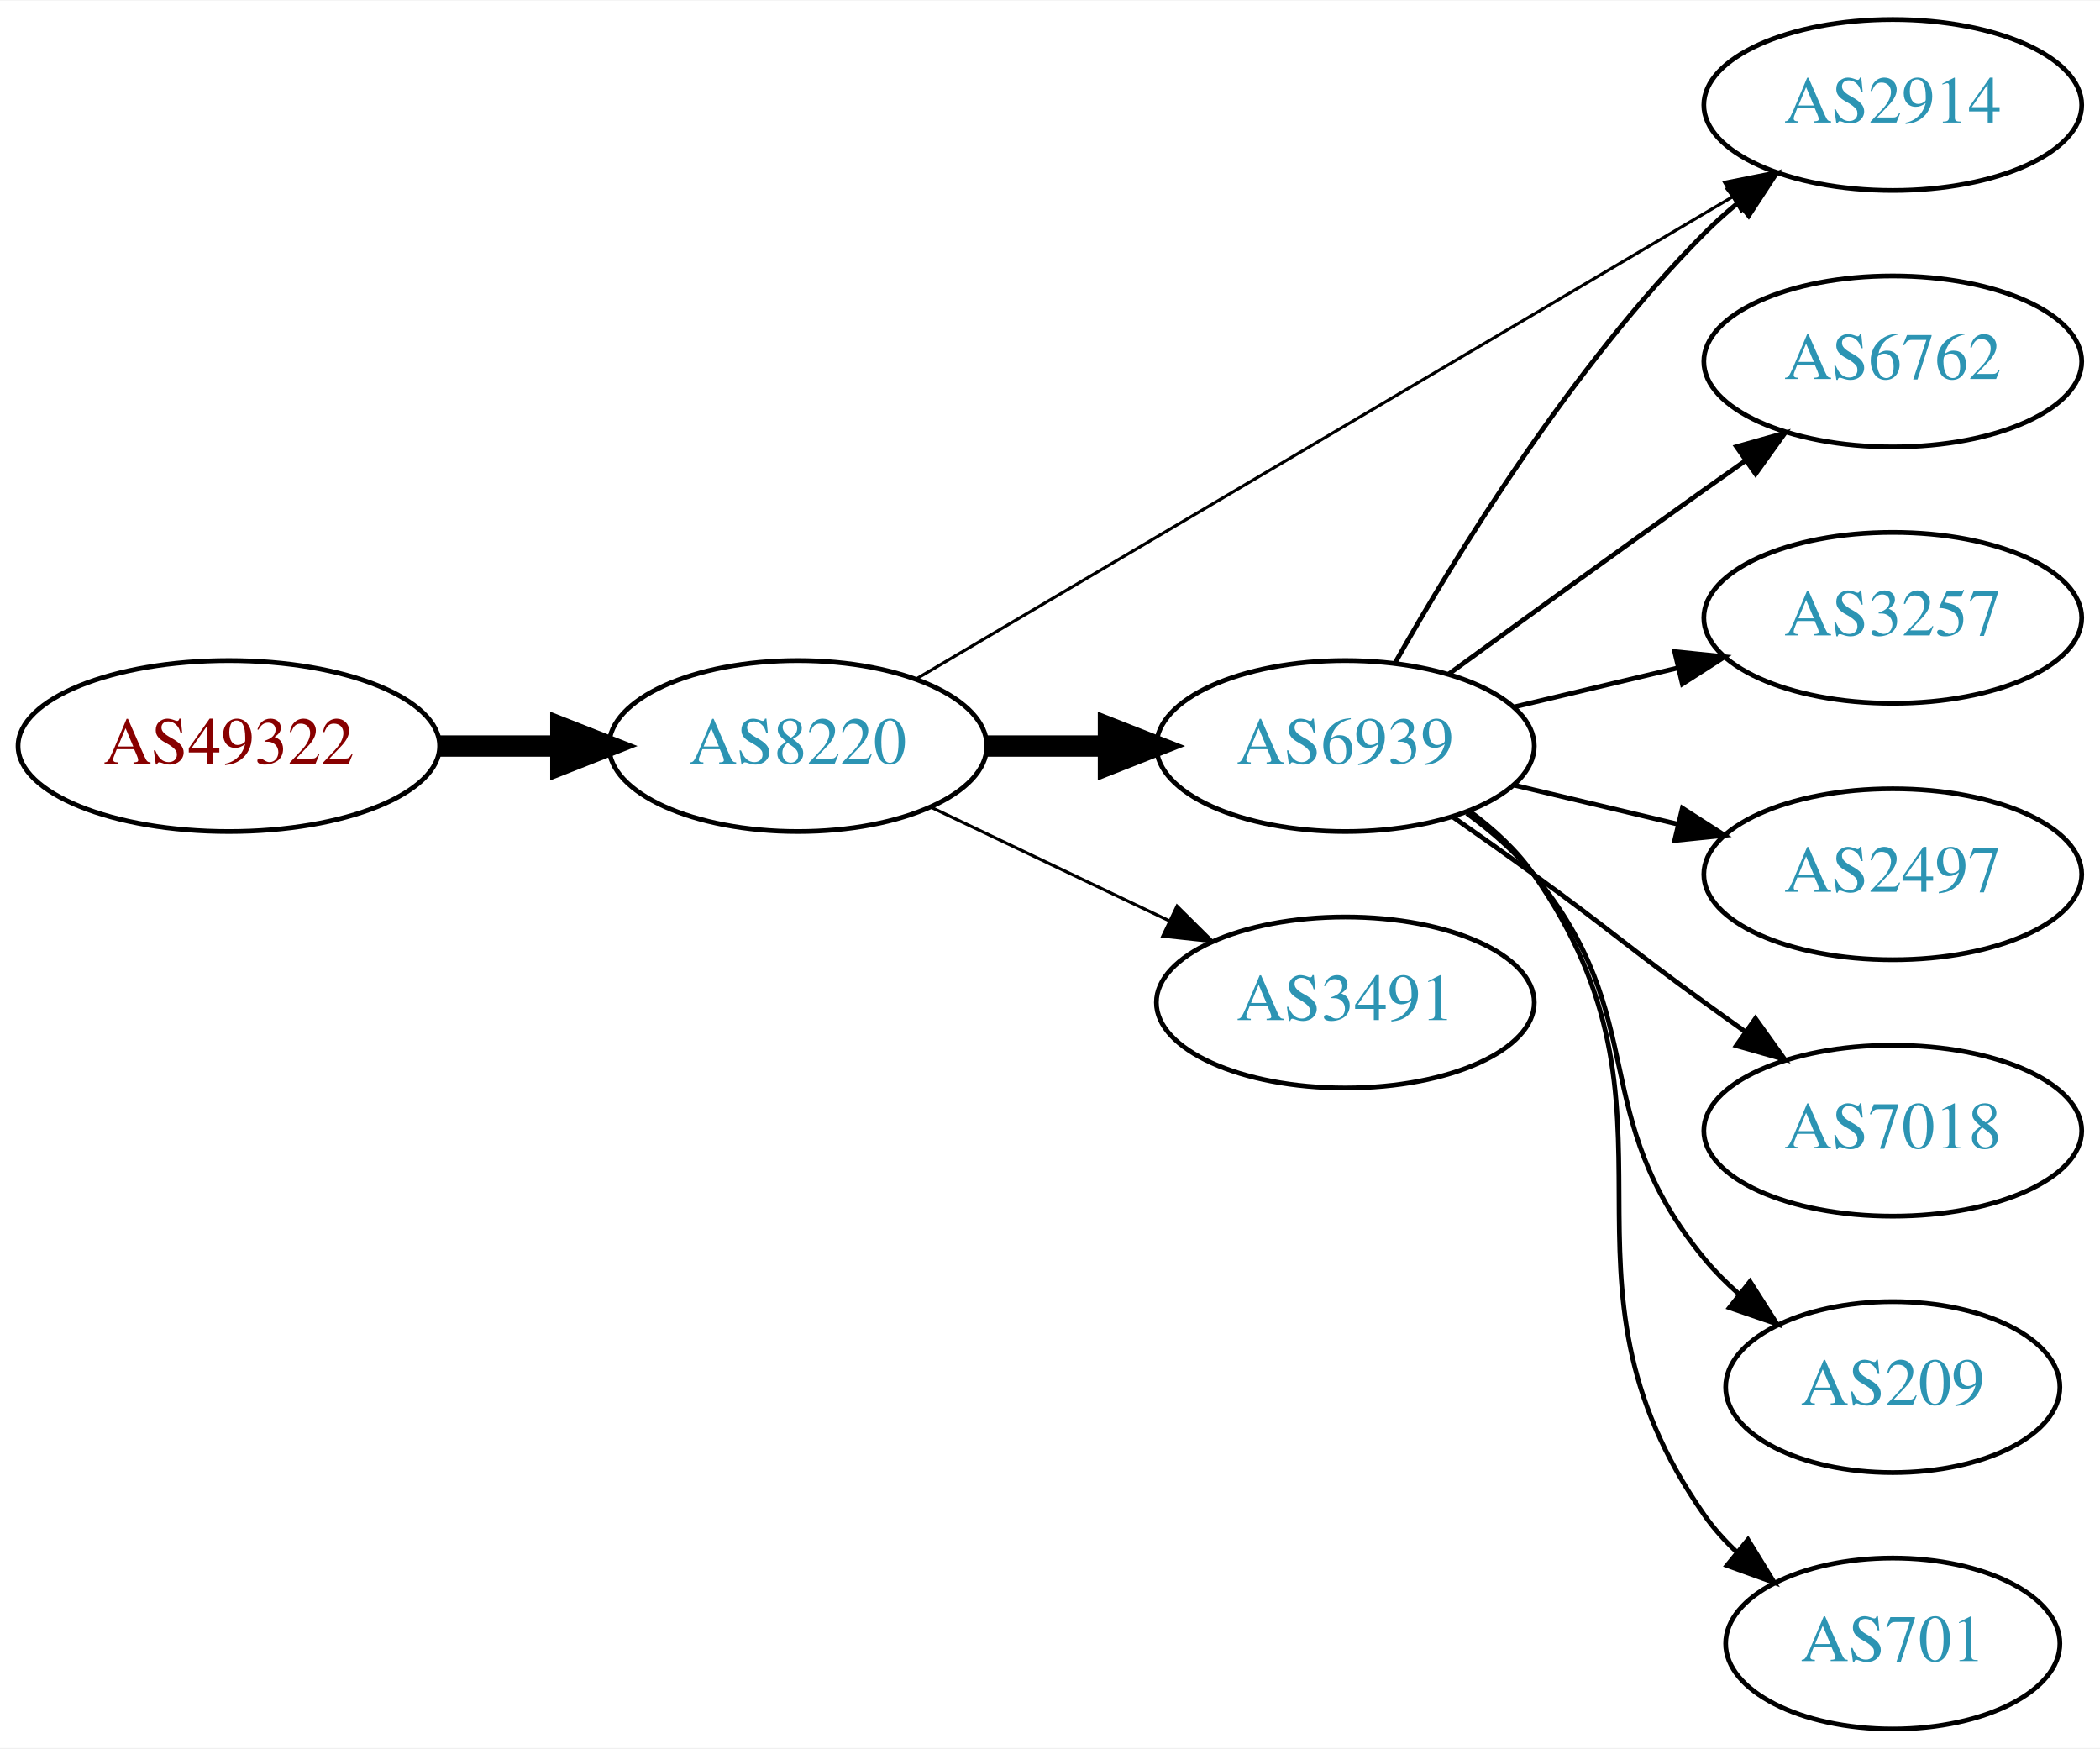
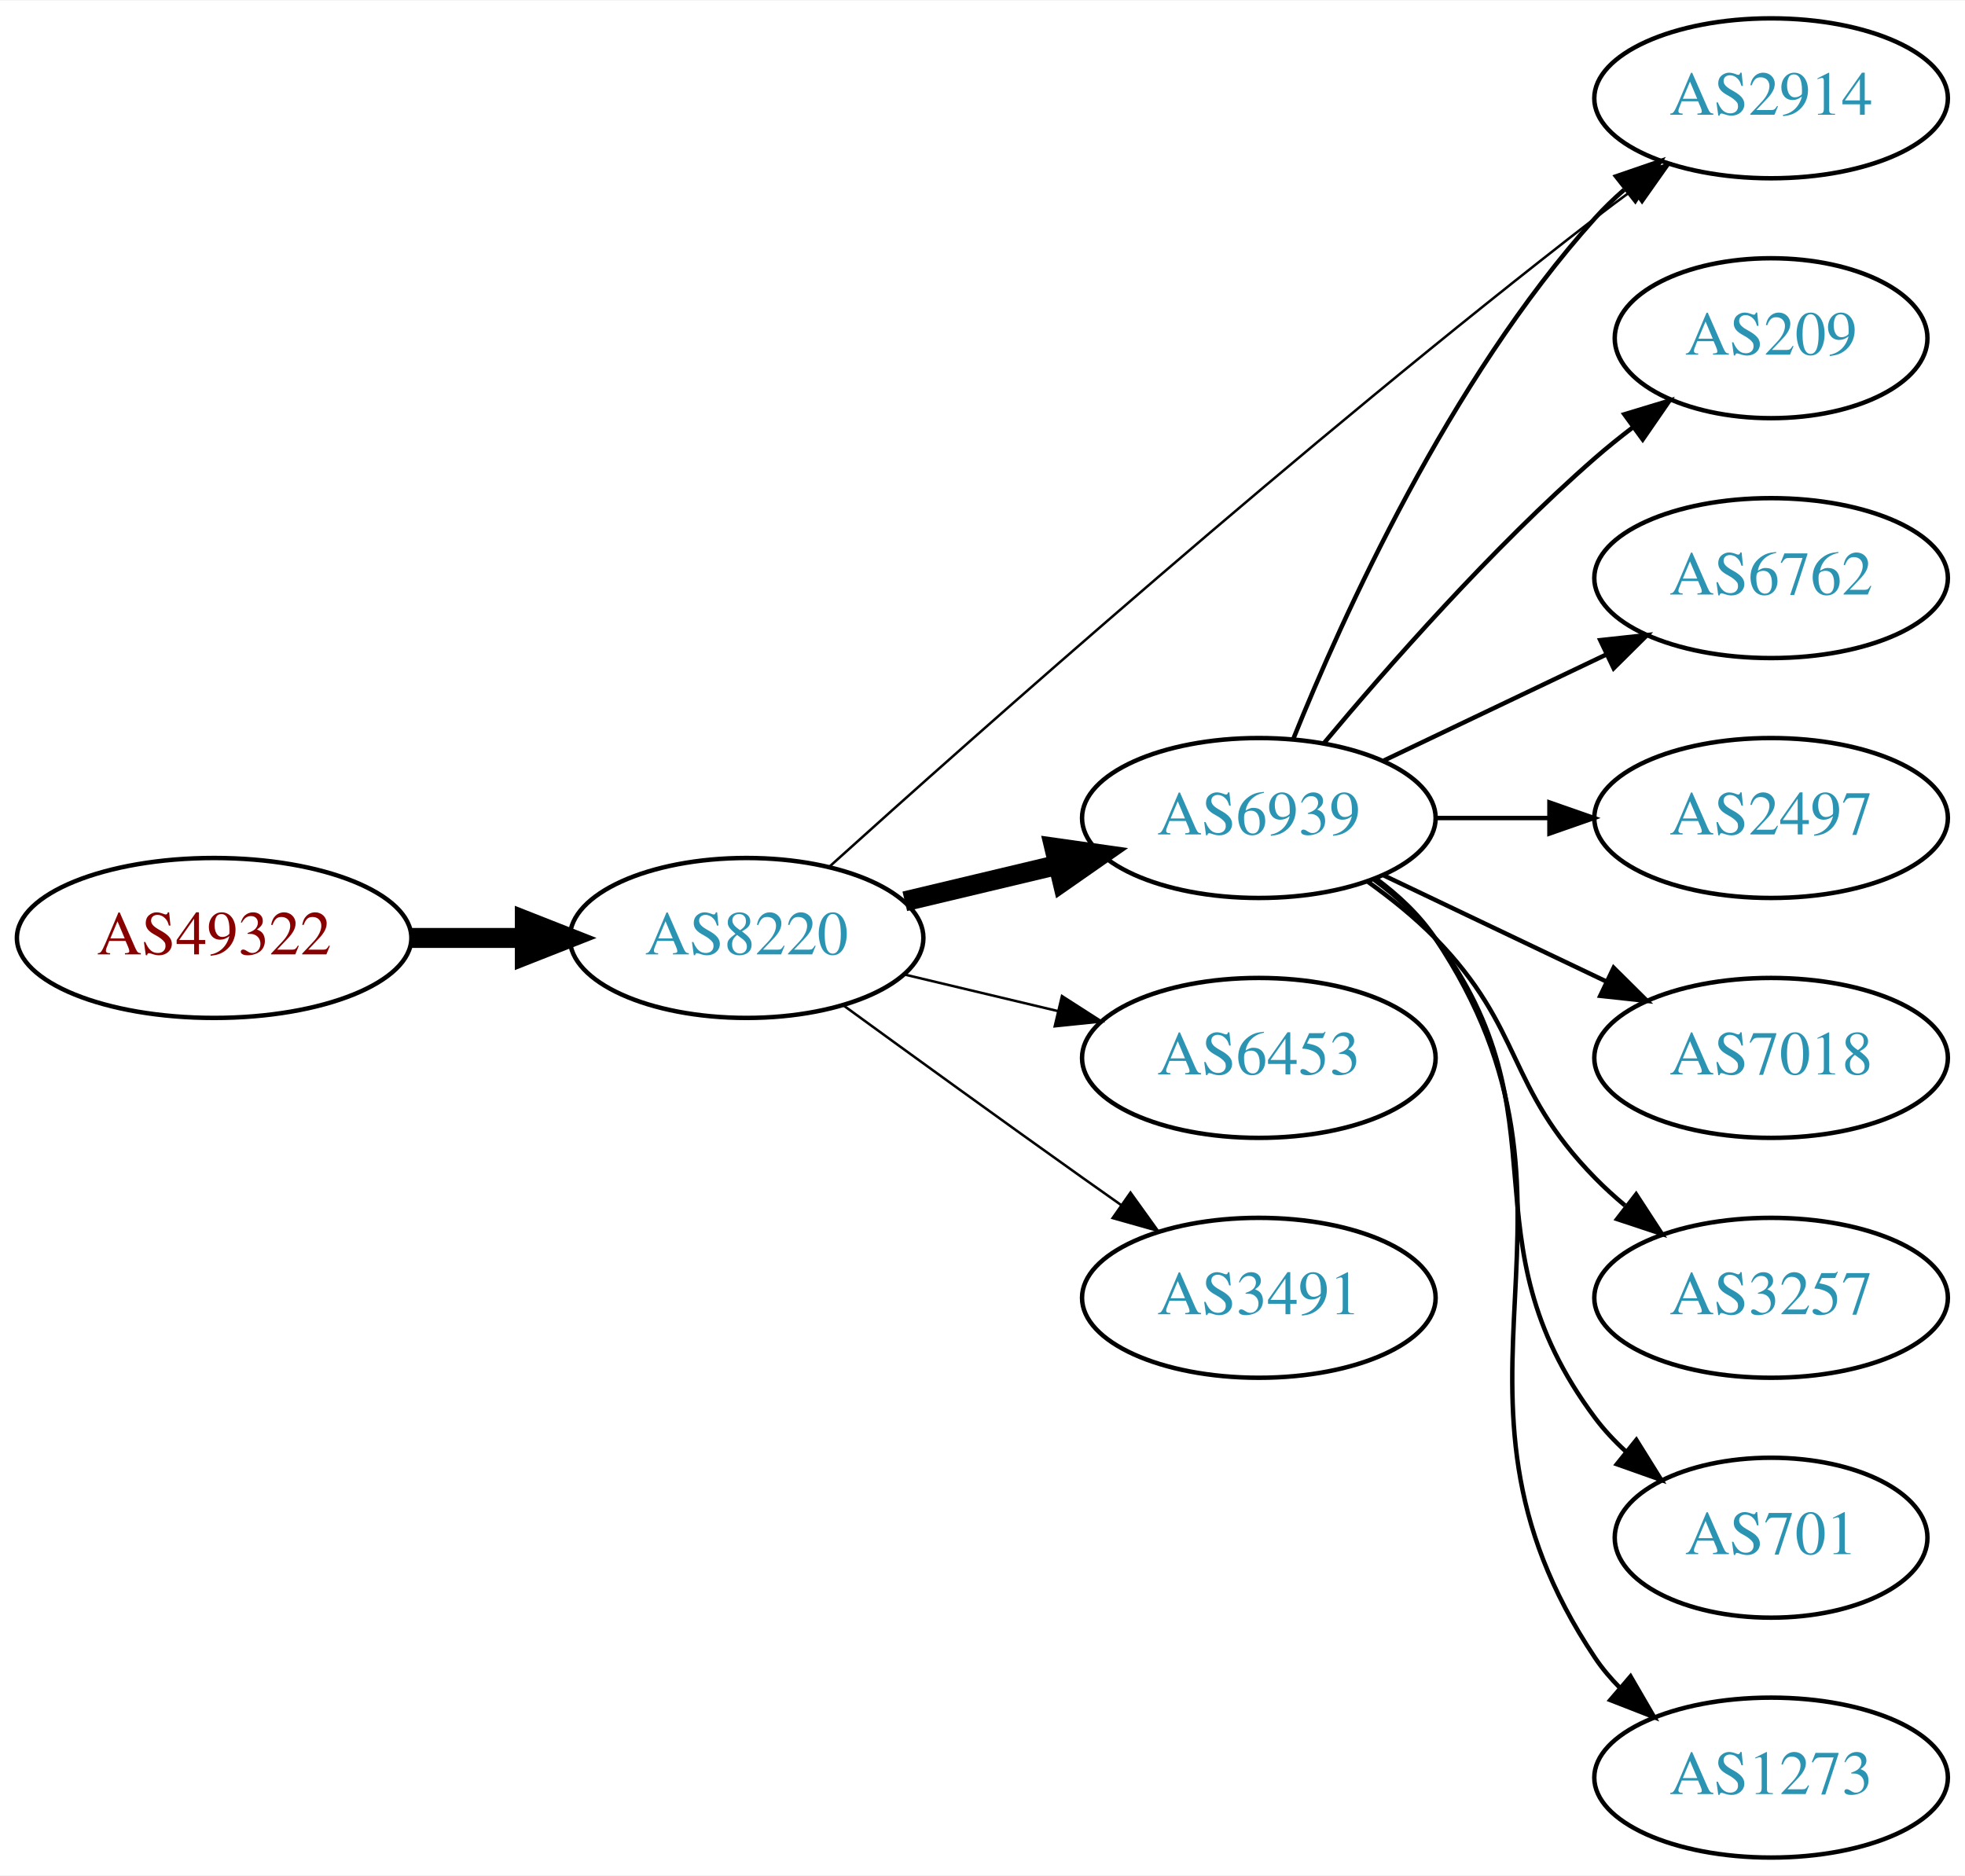
- <svg xmlns="http://www.w3.org/2000/svg" xmlns:xlink="http://www.w3.org/1999/xlink" width="442pt" height="368pt" viewBox="0.00 0.00 442.27 368.00">
-   <g id="graph0" class="graph" transform="scale(1 1) rotate(0) translate(4 364)">
-     <polygon fill="white" stroke="none" points="-4,4 -4,-364 438.271,-364 438.271,4 -4,4" />
+ <svg xmlns="http://www.w3.org/2000/svg" xmlns:xlink="http://www.w3.org/1999/xlink" width="442pt" height="422pt" viewBox="0.00 0.00 442.27 422.00">
+   <g id="graph0" class="graph" transform="scale(1 1) rotate(0) translate(4 418)">
+     <polygon fill="white" stroke="none" points="-4,4 -4,-418 438.271,-418 438.271,4 -4,4" />
    <g id="node1" class="node">
      <g id="a_node1">
        <a xlink:href="/asn/49322" xlink:title="AS49322 ~ ViM Internetdienstleistungen GmbH [AT]">
          <ellipse fill="#ffffff" stroke="black" cx="44.196" cy="-207" rx="44.393" ry="18" />
          <text text-anchor="middle" x="44.196" y="-203.3" font-family="Times,serif" font-size="14.00" fill="#880000">AS49322</text>
        </a>
      </g>
    </g>
    <g id="node2" class="node">
      <g id="a_node2">
        <a xlink:href="/asn/8220" xlink:title="AS8220 ~ COLT [GB]">
          <ellipse fill="#ffffff" stroke="black" cx="164.039" cy="-207" rx="39.794" ry="18" />
          <text text-anchor="middle" x="164.039" y="-203.3" font-family="Times,serif" font-size="14.00" fill="#2c94b3">AS8220</text>
        </a>
      </g>
    </g>
    <g id="edge1" class="edge">
      <path fill="none" stroke="black" stroke-width="4.5" d="M88.407,-207C96.72,-207 105.482,-207 113.965,-207" />
      <polygon fill="black" stroke="black" stroke-width="4.5" points="114.123,-210.938 124.123,-207 114.123,-203.063 114.123,-210.938" />
    </g>
    <g id="node3" class="node">
      <g id="a_node3">
        <a xlink:href="/asn/6939" xlink:title="AS6939 ~ Hurricane Electric LLC [US]">
-           <ellipse fill="#ffffff" stroke="black" cx="279.332" cy="-207" rx="39.794" ry="18" />
-           <text text-anchor="middle" x="279.332" y="-203.3" font-family="Times,serif" font-size="14.00" fill="#2c94b3">AS6939</text>
+           <ellipse fill="#ffffff" stroke="black" cx="279.332" cy="-234" rx="39.794" ry="18" />
+           <text text-anchor="middle" x="279.332" y="-230.3" font-family="Times,serif" font-size="14.00" fill="#2c94b3">AS6939</text>
        </a>
      </g>
    </g>
    <g id="edge2" class="edge">
-       <path fill="none" stroke="black" stroke-width="4.5" d="M203.711,-207C211.914,-207 220.678,-207 229.21,-207" />
-       <polygon fill="black" stroke="black" stroke-width="4.5" points="229.449,-210.938 239.449,-207 229.449,-203.063 229.449,-210.938" />
+       <path fill="none" stroke="black" stroke-width="4.5" d="M199.646,-215.248C210.517,-217.838 222.671,-220.735 234.114,-223.462" />
+       <polygon fill="black" stroke="black" stroke-width="4.5" points="233.296,-227.315 243.936,-225.803 235.122,-219.654 233.296,-227.315" />
    </g>
    <g id="node4" class="node">
      <g id="a_node4">
        <a xlink:href="/asn/2914" xlink:title="AS2914 ~ NTT America, Inc. [US]">
-           <ellipse fill="#ffffff" stroke="black" cx="394.625" cy="-342" rx="39.794" ry="18" />
-           <text text-anchor="middle" x="394.625" y="-338.3" font-family="Times,serif" font-size="14.00" fill="#2c94b3">AS2914</text>
+           <ellipse fill="#ffffff" stroke="black" cx="394.625" cy="-396" rx="39.794" ry="18" />
+           <text text-anchor="middle" x="394.625" y="-392.3" font-family="Times,serif" font-size="14.00" fill="#2c94b3">AS2914</text>
        </a>
      </g>
    </g>
    <g id="edge3" class="edge">
-       <path fill="none" stroke="black" stroke-width="0.643" d="M189.069,-221.192C230.227,-245.5 314.261,-295.129 360.791,-322.609" />
-       <polygon fill="black" stroke="black" stroke-width="0.643" points="359.183,-325.724 369.573,-327.795 362.742,-319.696 359.183,-325.724" />
+       <path fill="none" stroke="black" stroke-width="0.562" d="M182.629,-223.003C215.602,-252.773 289.309,-318.245 354.978,-369 357.716,-371.116 360.604,-373.27 363.517,-375.391" />
+       <polygon fill="black" stroke="black" stroke-width="0.562" points="361.52,-378.265 371.693,-381.224 365.585,-372.567 361.52,-378.265" />
    </g>
    <g id="node5" class="node">
      <g id="a_node5">
-         <a xlink:href="/asn/3491" xlink:title="AS3491 ~ PCCW Global, Inc. [US]">
-           <ellipse fill="#ffffff" stroke="black" cx="279.332" cy="-153" rx="39.794" ry="18" />
-           <text text-anchor="middle" x="279.332" y="-149.3" font-family="Times,serif" font-size="14.00" fill="#2c94b3">AS3491</text>
+         <a xlink:href="/asn/6453" xlink:title="AS6453 ~ TATA COMMUNICATIONS (AMERICA) INC [US]">
+           <ellipse fill="#ffffff" stroke="black" cx="279.332" cy="-180" rx="39.794" ry="18" />
+           <text text-anchor="middle" x="279.332" y="-176.3" font-family="Times,serif" font-size="14.00" fill="#2c94b3">AS6453</text>
        </a>
      </g>
    </g>
    <g id="edge4" class="edge">
-       <path fill="none" stroke="black" stroke-width="0.643" d="M192.175,-194.066C207.169,-186.919 225.99,-177.948 242.213,-170.215" />
-       <polygon fill="black" stroke="black" stroke-width="0.643" points="243.895,-173.291 251.417,-165.829 240.884,-166.972 243.895,-173.291" />
-     </g>
-     <g id="edge11" class="edge">
-       <path fill="none" stroke="black" d="M289.791,-224.49C302.573,-247.096 327.005,-286.886 354.978,-315 357.089,-317.121 359.385,-319.188 361.77,-321.171" />
-       <polygon fill="black" stroke="black" points="360.023,-324.242 370.086,-327.556 364.286,-318.69 360.023,-324.242" />
+       <path fill="none" stroke="black" stroke-width="0.562" d="M199.646,-198.752C210.517,-196.162 222.671,-193.265 234.114,-190.538" />
+       <polygon fill="black" stroke="black" stroke-width="0.562" points="235.02,-193.92 243.936,-188.197 233.397,-187.111 235.02,-193.92" />
    </g>
    <g id="node6" class="node">
      <g id="a_node6">
+         <a xlink:href="/asn/3491" xlink:title="AS3491 ~ PCCW Global, Inc. [US]">
+           <ellipse fill="#ffffff" stroke="black" cx="279.332" cy="-126" rx="39.794" ry="18" />
+           <text text-anchor="middle" x="279.332" y="-122.3" font-family="Times,serif" font-size="14.00" fill="#2c94b3">AS3491</text>
+         </a>
+       </g>
+     </g>
+     <g id="edge5" class="edge">
+       <path fill="none" stroke="black" stroke-width="0.562" d="M185.887,-191.778C200.821,-180.909 221.435,-165.975 239.685,-153 242.506,-150.995 245.449,-148.915 248.397,-146.841" />
+       <polygon fill="black" stroke="black" stroke-width="0.562" points="250.443,-149.681 256.621,-141.074 246.424,-143.95 250.443,-149.681" />
+     </g>
+     <g id="edge6" class="edge">
+       <path fill="none" stroke="black" d="M287.079,-251.787C298.13,-279.243 322.184,-332.578 354.978,-369 356.98,-371.224 359.199,-373.363 361.532,-375.397" />
+       <polygon fill="black" stroke="black" points="359.73,-378.433 369.751,-381.873 364.062,-372.935 359.73,-378.433" />
+     </g>
+     <g id="node7" class="node">
+       <g id="a_node7">
+         <a xlink:href="/asn/209" xlink:title="AS209 ~ CenturyLink Communications, LLC [US]">
+           <ellipse fill="#ffffff" stroke="black" cx="394.625" cy="-342" rx="35.194" ry="18" />
+           <text text-anchor="middle" x="394.625" y="-338.3" font-family="Times,serif" font-size="14.00" fill="#2c94b3">AS209</text>
+         </a>
+       </g>
+     </g>
+     <g id="edge7" class="edge">
+       <path fill="none" stroke="black" d="M293.962,-250.817C308.244,-267.929 331.791,-294.745 354.978,-315 357.648,-317.332 360.521,-319.648 363.451,-321.886" />
+       <polygon fill="black" stroke="black" points="361.602,-324.87 371.742,-327.939 365.729,-319.216 361.602,-324.87" />
+     </g>
+     <g id="node8" class="node">
+       <g id="a_node8">
        <a xlink:href="/asn/6762" xlink:title="AS6762 ~ TELECOM ITALIA SPARKLE S.p.A. [IT]">
          <ellipse fill="#ffffff" stroke="black" cx="394.625" cy="-288" rx="39.794" ry="18" />
          <text text-anchor="middle" x="394.625" y="-284.3" font-family="Times,serif" font-size="14.00" fill="#2c94b3">AS6762</text>
        </a>
      </g>
    </g>
-     <g id="edge5" class="edge">
-       <path fill="none" stroke="black" d="M301.18,-222.222C316.114,-233.091 336.727,-248.025 354.978,-261 357.799,-263.005 360.742,-265.085 363.69,-267.159" />
-       <polygon fill="black" stroke="black" points="361.717,-270.05 371.914,-272.926 365.736,-264.319 361.717,-270.05" />
-     </g>
-     <g id="node7" class="node">
-       <g id="a_node7">
-         <a xlink:href="/asn/3257" xlink:title="AS3257 ~ GTT [DE]">
-           <ellipse fill="#ffffff" stroke="black" cx="394.625" cy="-234" rx="39.794" ry="18" />
-           <text text-anchor="middle" x="394.625" y="-230.3" font-family="Times,serif" font-size="14.00" fill="#2c94b3">AS3257</text>
-         </a>
-       </g>
-     </g>
-     <g id="edge6" class="edge">
-       <path fill="none" stroke="black" d="M314.939,-215.248C325.81,-217.838 337.964,-220.735 349.407,-223.462" />
-       <polygon fill="black" stroke="black" points="348.69,-226.889 359.229,-225.803 350.313,-220.08 348.69,-226.889" />
-     </g>
-     <g id="node8" class="node">
-       <g id="a_node8">
-         <a xlink:href="/asn/2497" xlink:title="AS2497 ~ Internet Initiative Japan Inc. [JP]">
-           <ellipse fill="#ffffff" stroke="black" cx="394.625" cy="-180" rx="39.794" ry="18" />
-           <text text-anchor="middle" x="394.625" y="-176.3" font-family="Times,serif" font-size="14.00" fill="#2c94b3">AS2497</text>
-         </a>
-       </g>
-     </g>
-     <g id="edge7" class="edge">
-       <path fill="none" stroke="black" d="M314.939,-198.752C325.81,-196.162 337.964,-193.265 349.407,-190.538" />
-       <polygon fill="black" stroke="black" points="350.313,-193.92 359.229,-188.197 348.69,-187.111 350.313,-193.92" />
+     <g id="edge8" class="edge">
+       <path fill="none" stroke="black" d="M307.468,-246.934C322.462,-254.081 341.283,-263.052 357.506,-270.785" />
+       <polygon fill="black" stroke="black" points="356.177,-274.028 366.71,-275.171 359.188,-267.709 356.177,-274.028" />
    </g>
    <g id="node9" class="node">
      <g id="a_node9">
-         <a xlink:href="/asn/7018" xlink:title="AS7018 ~ AT&amp;T Services, Inc. [US]">
-           <ellipse fill="#ffffff" stroke="black" cx="394.625" cy="-126" rx="39.794" ry="18" />
-           <text text-anchor="middle" x="394.625" y="-122.3" font-family="Times,serif" font-size="14.00" fill="#2c94b3">AS7018</text>
-         </a>
-       </g>
-     </g>
-     <g id="edge8" class="edge">
-       <path fill="none" stroke="black" d="M302.089,-191.991C307.623,-188.121 313.542,-183.936 318.978,-180 335.178,-168.271 338.778,-164.729 354.978,-153 357.781,-150.971 360.712,-148.875 363.653,-146.79" />
-       <polygon fill="black" stroke="black" points="365.704,-149.627 371.868,-141.009 361.675,-143.903 365.704,-149.627" />
-     </g>
-     <g id="node10" class="node">
-       <g id="a_node10">
-         <a xlink:href="/asn/209" xlink:title="AS209 ~ CenturyLink Communications, LLC [US]">
-           <ellipse fill="#ffffff" stroke="black" cx="394.625" cy="-72" rx="35.194" ry="18" />
-           <text text-anchor="middle" x="394.625" y="-68.3" font-family="Times,serif" font-size="14.00" fill="#2c94b3">AS209</text>
+         <a xlink:href="/asn/2497" xlink:title="AS2497 ~ Internet Initiative Japan Inc. [JP]">
+           <ellipse fill="#ffffff" stroke="black" cx="394.625" cy="-234" rx="39.794" ry="18" />
+           <text text-anchor="middle" x="394.625" y="-230.3" font-family="Times,serif" font-size="14.00" fill="#2c94b3">AS2497</text>
        </a>
      </g>
    </g>
    <g id="edge9" class="edge">
-       <path fill="none" stroke="black" d="M304.912,-192.844C310.007,-189.128 315.02,-184.799 318.978,-180 344.043,-149.606 329.913,-129.394 354.978,-99 357.113,-96.411 359.556,-93.959 362.152,-91.666" />
-       <polygon fill="black" stroke="black" points="364.56,-94.225 370.251,-85.288 360.229,-88.725 364.56,-94.225" />
+       <path fill="none" stroke="black" d="M319.004,-234C327.207,-234 335.971,-234 344.503,-234" />
+       <polygon fill="black" stroke="black" points="344.742,-237.5 354.742,-234 344.742,-230.5 344.742,-237.5" />
    </g>
-     <g id="node11" class="node">
-       <g id="a_node11">
-         <a xlink:href="/asn/701" xlink:title="AS701 ~ UUNET [US]">
-           <ellipse fill="#ffffff" stroke="black" cx="394.625" cy="-18" rx="35.194" ry="18" />
-           <text text-anchor="middle" x="394.625" y="-14.3" font-family="Times,serif" font-size="14.00" fill="#2c94b3">AS701</text>
+     <g id="node10" class="node">
+       <g id="a_node10">
+         <a xlink:href="/asn/7018" xlink:title="AS7018 ~ AT&amp;T Services, Inc. [US]">
+           <ellipse fill="#ffffff" stroke="black" cx="394.625" cy="-180" rx="39.794" ry="18" />
+           <text text-anchor="middle" x="394.625" y="-176.3" font-family="Times,serif" font-size="14.00" fill="#2c94b3">AS7018</text>
        </a>
      </g>
    </g>
    <g id="edge10" class="edge">
-       <path fill="none" stroke="black" d="M305.491,-193.284C310.555,-189.545 315.411,-185.096 318.978,-180 354.592,-129.131 319.365,-95.869 354.978,-45 356.903,-42.251 359.202,-39.69 361.707,-37.327" />
-       <polygon fill="black" stroke="black" points="364.124,-39.873 369.668,-30.844 359.704,-34.445 364.124,-39.873" />
+       <path fill="none" stroke="black" d="M307.468,-221.066C322.462,-213.919 341.283,-204.948 357.506,-197.215" />
+       <polygon fill="black" stroke="black" points="359.188,-200.291 366.71,-192.829 356.177,-193.972 359.188,-200.291" />
+     </g>
+     <g id="node11" class="node">
+       <g id="a_node11">
+         <a xlink:href="/asn/3257" xlink:title="AS3257 ~ GTT [DE]">
+           <ellipse fill="#ffffff" stroke="black" cx="394.625" cy="-126" rx="39.794" ry="18" />
+           <text text-anchor="middle" x="394.625" y="-122.3" font-family="Times,serif" font-size="14.00" fill="#2c94b3">AS3257</text>
+         </a>
+       </g>
+     </g>
+     <g id="edge11" class="edge">
+       <path fill="none" stroke="black" d="M303.926,-219.611C309.182,-215.852 314.513,-211.563 318.978,-207 339.151,-186.383 334.806,-173.617 354.978,-153 357.071,-150.861 359.354,-148.782 361.731,-146.79" />
+       <polygon fill="black" stroke="black" points="364.249,-149.268 370.031,-140.389 359.974,-143.725 364.249,-149.268" />
+     </g>
+     <g id="node12" class="node">
+       <g id="a_node12">
+         <a xlink:href="/asn/701" xlink:title="AS701 ~ UUNET [US]">
+           <ellipse fill="#ffffff" stroke="black" cx="394.625" cy="-72" rx="35.194" ry="18" />
+           <text text-anchor="middle" x="394.625" y="-68.3" font-family="Times,serif" font-size="14.00" fill="#2c94b3">AS701</text>
+         </a>
+       </g>
+     </g>
+     <g id="edge12" class="edge">
+       <path fill="none" stroke="black" d="M305.262,-220.118C310.338,-216.389 315.256,-211.984 318.978,-207 349.249,-166.458 324.707,-139.542 354.978,-99 356.986,-96.311 359.342,-93.791 361.883,-91.454" />
+       <polygon fill="black" stroke="black" points="364.297,-94.004 369.898,-85.011 359.912,-88.548 364.297,-94.004" />
+     </g>
+     <g id="node13" class="node">
+       <g id="a_node13">
+         <a xlink:href="/asn/1273" xlink:title="AS1273 ~ Vodafone Group PLC [EU]">
+           <ellipse fill="#ffffff" stroke="black" cx="394.625" cy="-18" rx="39.794" ry="18" />
+           <text text-anchor="middle" x="394.625" y="-14.3" font-family="Times,serif" font-size="14.00" fill="#2c94b3">AS1273</text>
+         </a>
+       </g>
+     </g>
+     <g id="edge13" class="edge">
+       <path fill="none" stroke="black" d="M305.651,-220.393C310.707,-216.649 315.518,-212.169 318.978,-207 360.003,-145.706 313.954,-106.294 354.978,-45 356.6,-42.577 358.519,-40.305 360.621,-38.19" />
+       <polygon fill="black" stroke="black" points="362.988,-40.771 368.306,-31.607 358.434,-35.454 362.988,-40.771" />
    </g>
  </g>
</svg>
